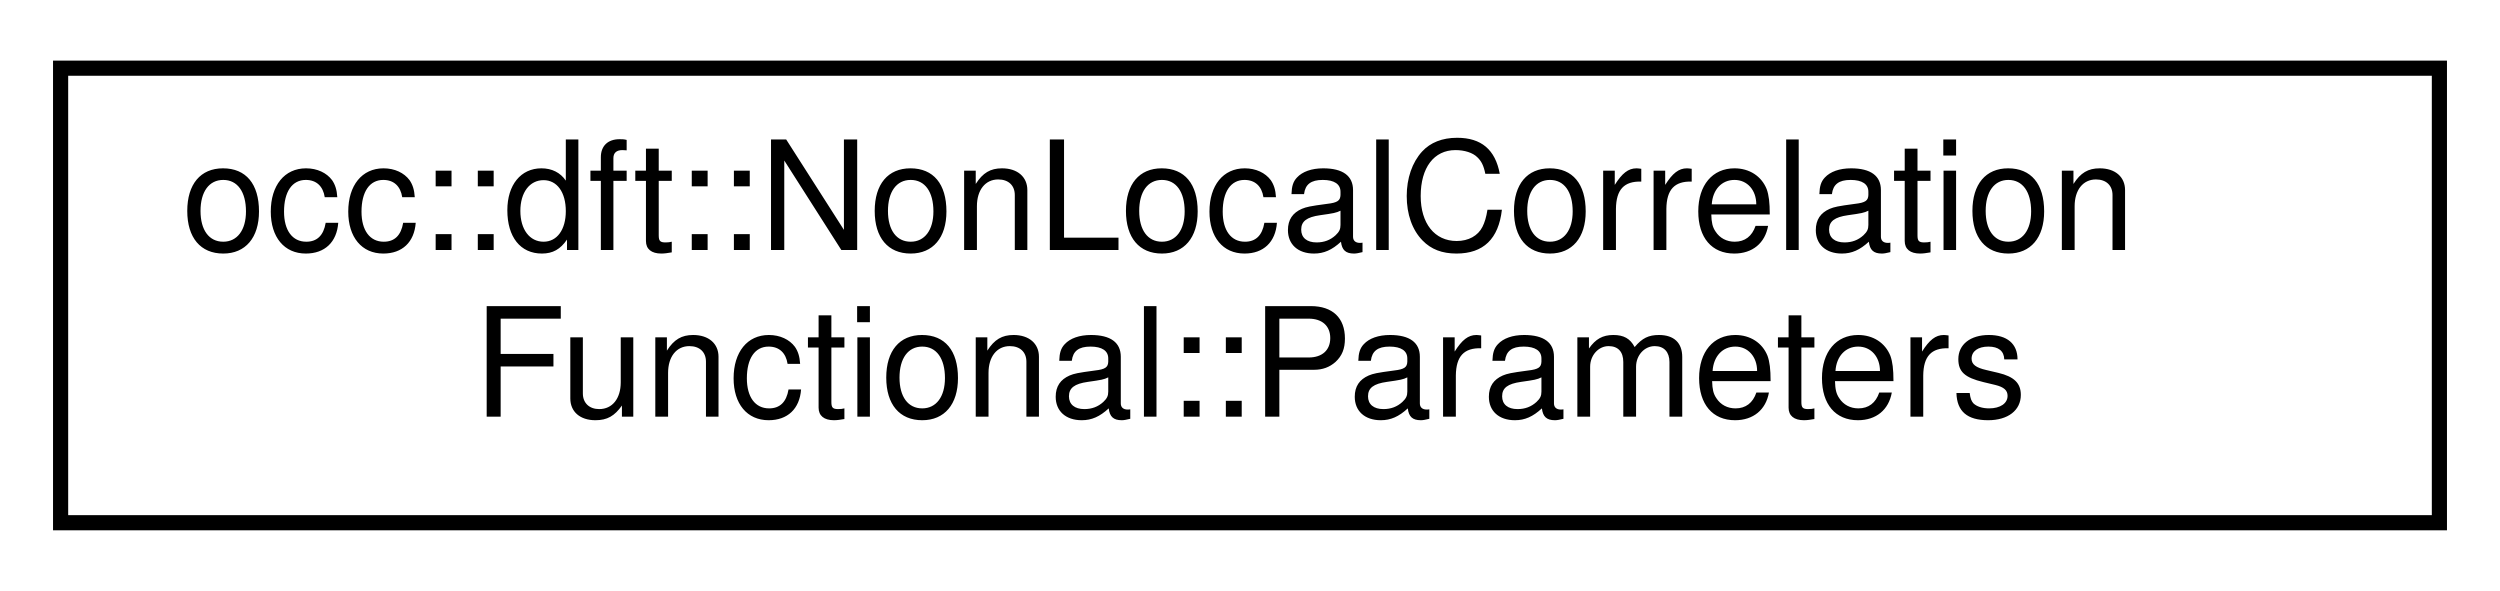
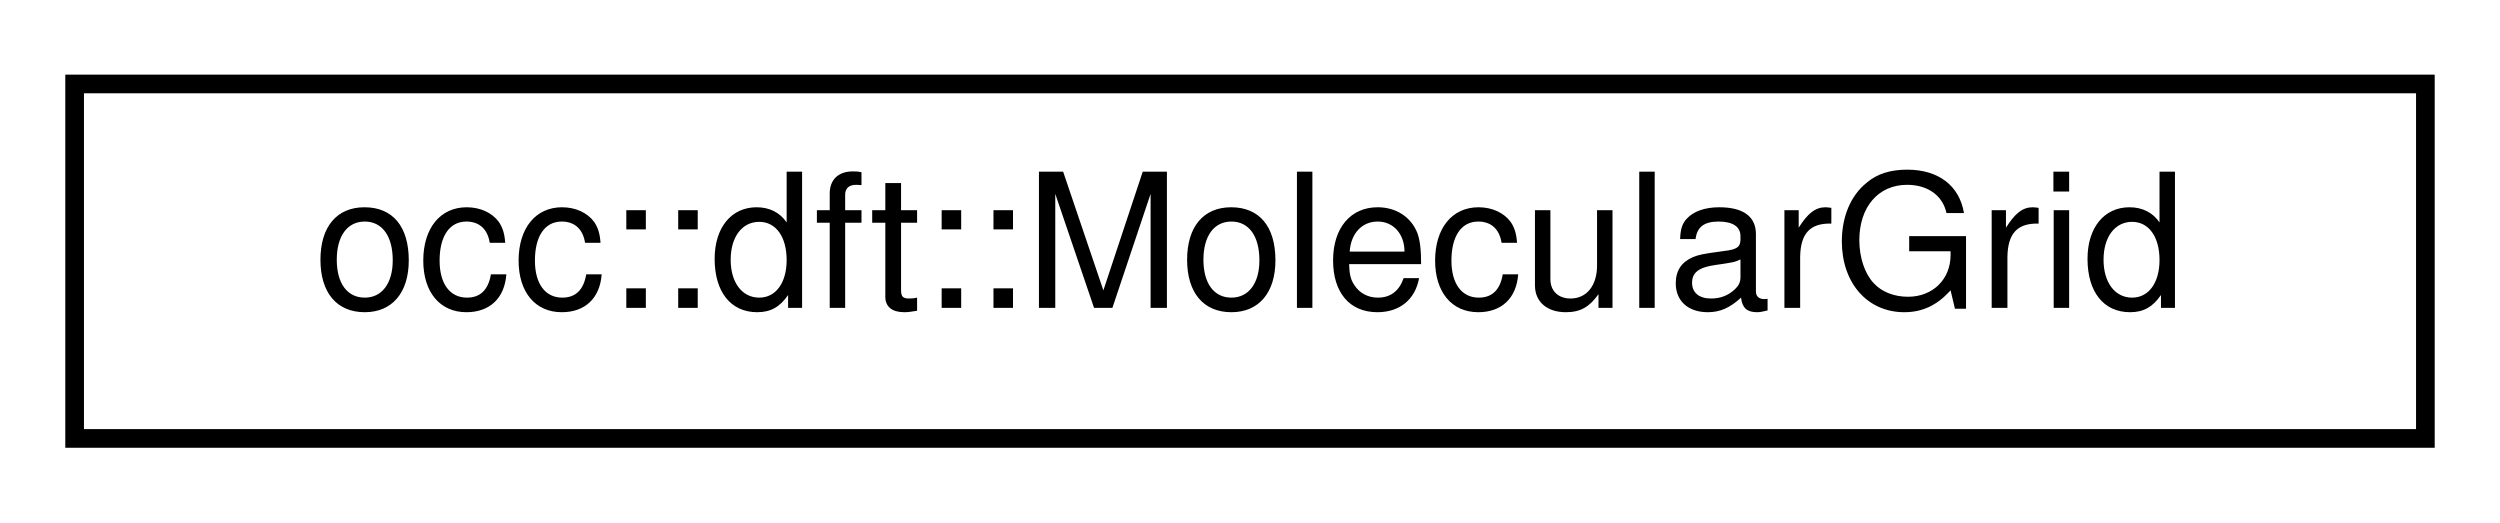
- <svg xmlns="http://www.w3.org/2000/svg" xmlns:xlink="http://www.w3.org/1999/xlink" width="165pt" height="39pt" viewBox="0.00 0.00 165.00 39.00">
-   <g id="graph0" class="graph" transform="scale(1 1) rotate(0) translate(4 35)">
+ <svg xmlns="http://www.w3.org/2000/svg" xmlns:xlink="http://www.w3.org/1999/xlink" width="134pt" height="28pt" viewBox="0.00 0.00 134.00 28.00">
+   <g id="graph0" class="graph" transform="scale(1 1) rotate(0) translate(4 24)">
    <g id="node1" class="node">
      <g id="a_node1">
-         <a xlink:href="structocc_1_1dft_1_1NonLocalCorrelationFunctional_1_1Parameters.html" target="_top" xlink:title=" ">
-           <polygon fill="none" stroke="black" points="0,-0.5 0,-30.5 157,-30.5 157,-0.5 0,-0.5" />
-           <text text-anchor="start" x="8" y="-18.5" font-family="Helvetica,sans-Serif" font-size="10.00">occ::dft::NonLocalCorrelation</text>
-           <text text-anchor="middle" x="78.5" y="-7.5" font-family="Helvetica,sans-Serif" font-size="10.00">Functional::Parameters</text>
+         <a xlink:href="classocc_1_1dft_1_1MolecularGrid.html" target="_top" xlink:title=" ">
+           <polygon fill="none" stroke="black" points="0,-0.5 0,-19.5 126,-19.5 126,-0.5 0,-0.5" />
+           <text text-anchor="middle" x="63" y="-7.5" font-family="Helvetica,sans-Serif" font-size="10.00">occ::dft::MolecularGrid</text>
        </a>
      </g>
    </g>
  </g>
</svg>
